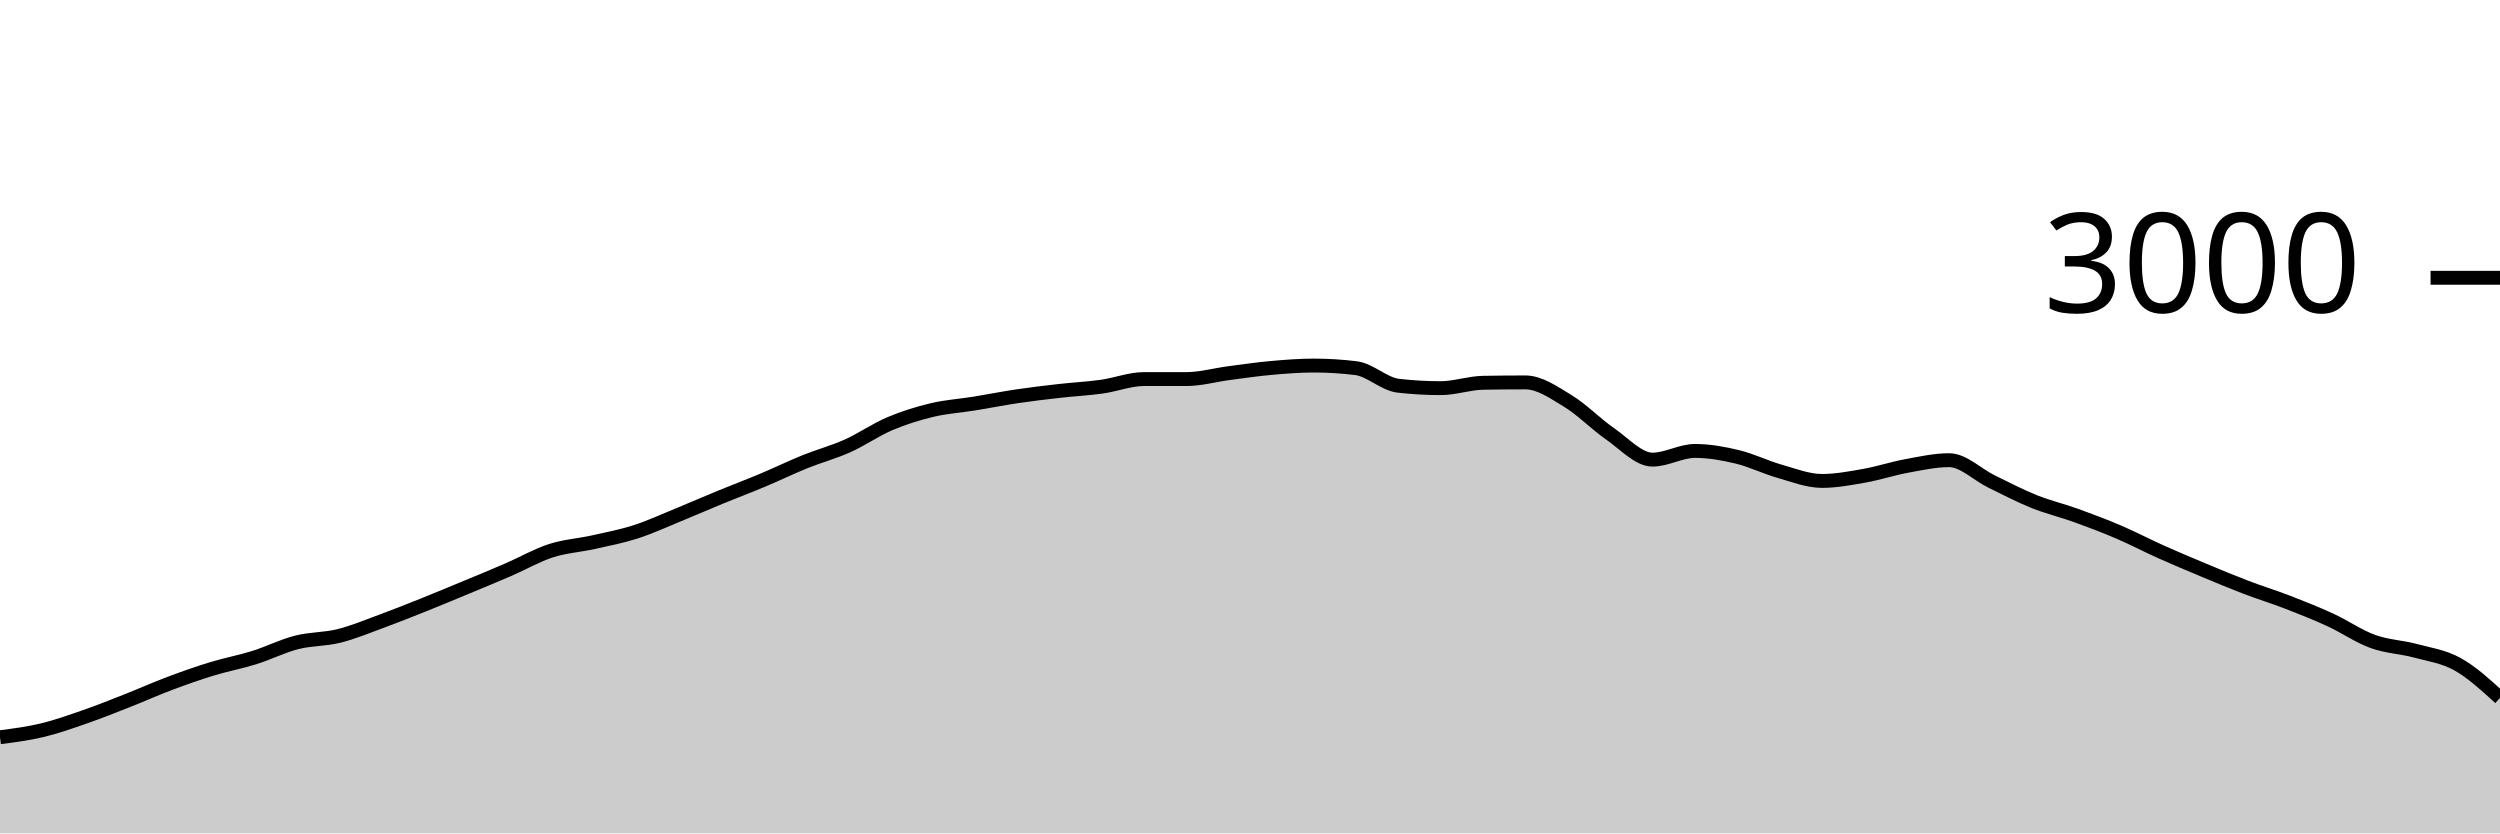
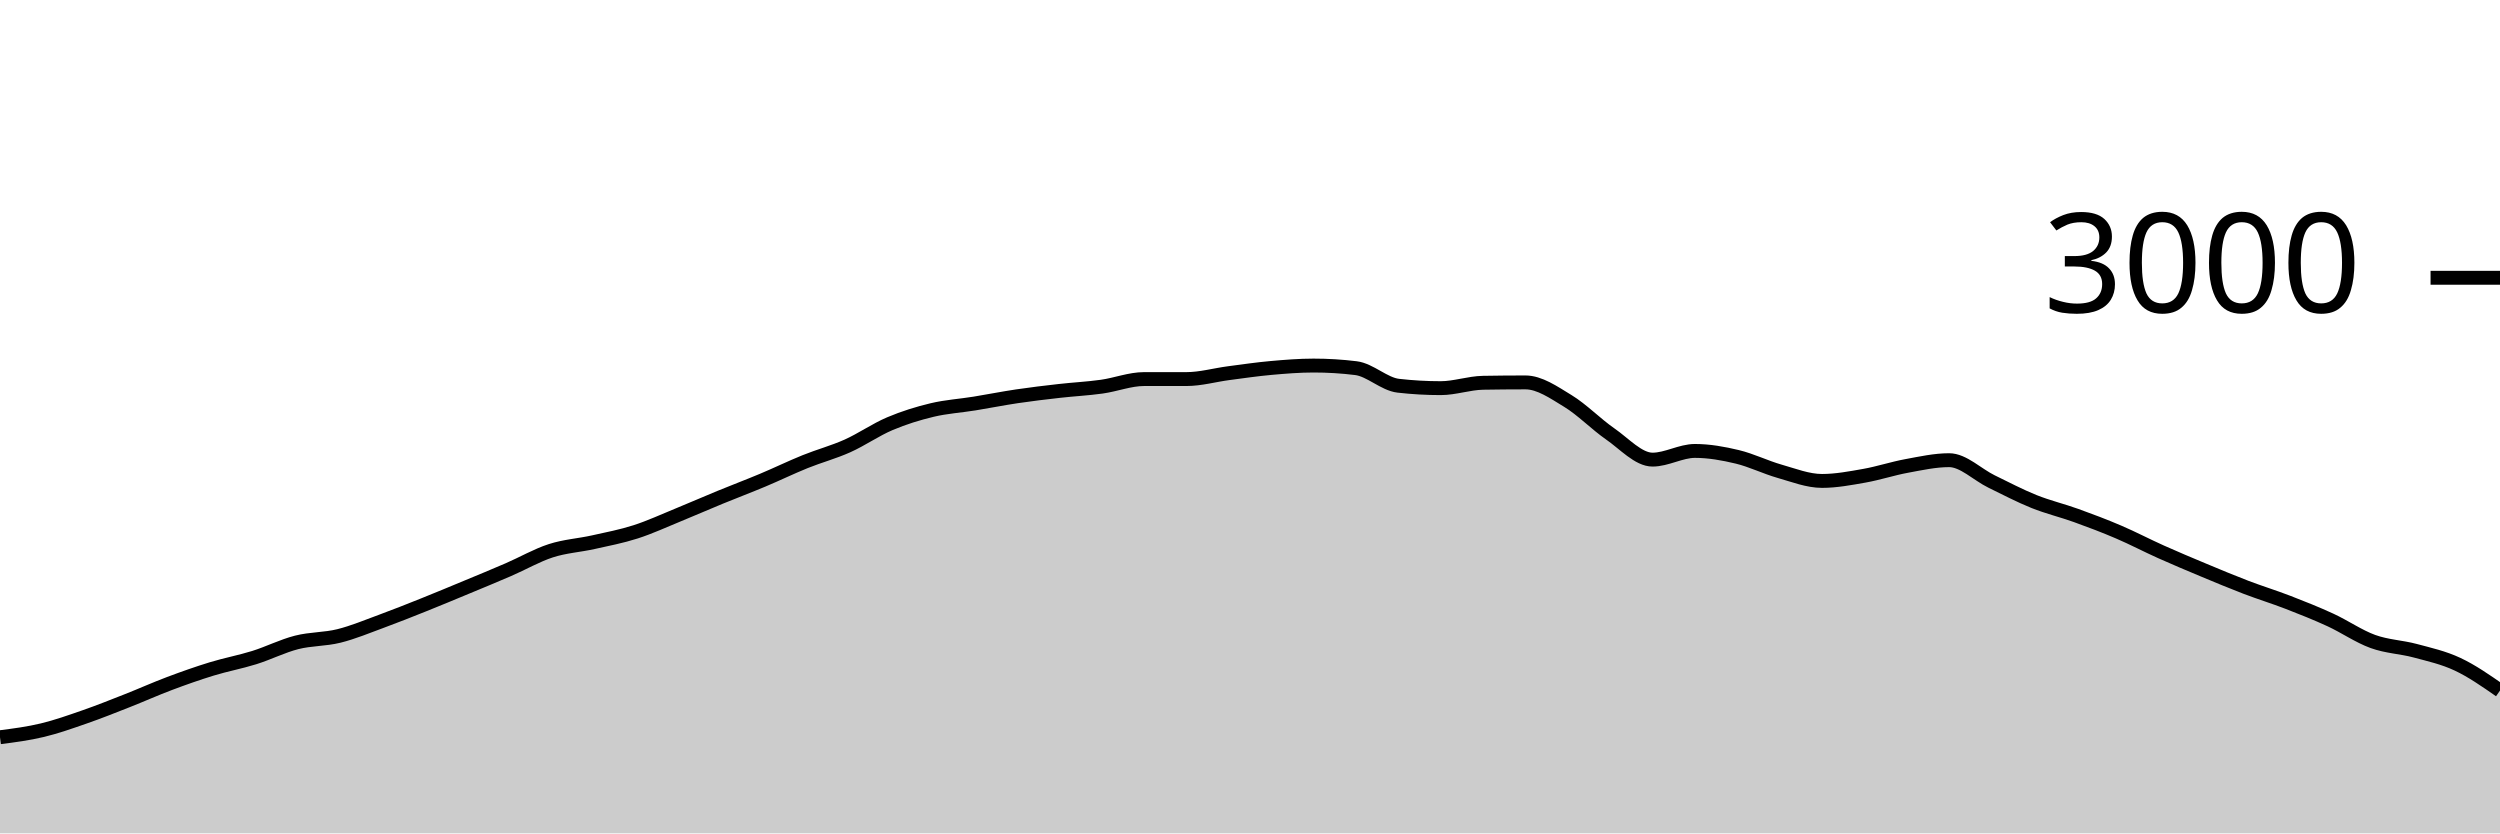
<svg xmlns="http://www.w3.org/2000/svg" viewBox="0 0 180 60">
  <g transform="translate(0,20)">
-     <path class="area" fill="rgba(0, 0, 0, 0.2)" d="M0,33.08C1.017,32.949,2.034,32.818,3.051,32.573C4.068,32.329,5.085,31.967,6.102,31.613C7.119,31.26,8.136,30.853,9.153,30.453C10.169,30.053,11.186,29.596,12.203,29.213C13.22,28.831,14.237,28.471,15.254,28.16C16.271,27.849,17.288,27.664,18.305,27.347C19.322,27.029,20.339,26.513,21.356,26.253C22.373,25.993,23.39,26.04,24.407,25.787C25.424,25.533,26.441,25.107,27.458,24.733C28.475,24.36,29.492,23.953,30.508,23.547C31.525,23.14,32.542,22.716,33.559,22.293C34.576,21.871,35.593,21.453,36.61,21.013C37.627,20.573,38.644,19.982,39.661,19.653C40.678,19.324,41.695,19.267,42.712,19.04C43.729,18.813,44.746,18.62,45.763,18.293C46.78,17.967,47.797,17.496,48.814,17.08C49.831,16.664,50.847,16.218,51.864,15.8C52.881,15.382,53.898,15,54.915,14.573C55.932,14.147,56.949,13.651,57.966,13.24C58.983,12.829,60,12.562,61.017,12.107C62.034,11.651,63.051,10.938,64.068,10.507C65.085,10.076,66.102,9.762,67.119,9.52C68.136,9.278,69.153,9.218,70.169,9.053C71.186,8.889,72.203,8.684,73.22,8.533C74.237,8.382,75.254,8.262,76.271,8.147C77.288,8.031,78.305,7.982,79.322,7.84C80.339,7.698,81.356,7.293,82.373,7.293C83.39,7.293,84.407,7.293,85.424,7.293C86.441,7.293,87.458,7,88.475,6.867C89.492,6.733,90.508,6.584,91.525,6.493C92.542,6.402,93.559,6.32,94.576,6.32C95.593,6.32,96.61,6.382,97.627,6.507C98.644,6.631,99.661,7.658,100.678,7.773C101.695,7.889,102.712,7.947,103.729,7.947C104.746,7.947,105.763,7.578,106.78,7.56C107.797,7.542,108.814,7.533,109.831,7.533C110.847,7.533,111.864,8.249,112.881,8.867C113.898,9.484,114.915,10.536,115.932,11.24C116.949,11.944,117.966,13.093,118.983,13.093C120,13.093,121.017,12.467,122.034,12.467C123.051,12.467,124.068,12.649,125.085,12.893C126.102,13.138,127.119,13.644,128.136,13.933C129.153,14.222,130.169,14.627,131.186,14.627C132.203,14.627,133.22,14.433,134.237,14.253C135.254,14.073,136.271,13.733,137.288,13.547C138.305,13.36,139.322,13.133,140.339,13.133C141.356,13.133,142.373,14.171,143.39,14.667C144.407,15.162,145.424,15.698,146.441,16.107C147.458,16.516,148.475,16.753,149.492,17.12C150.508,17.487,151.525,17.871,152.542,18.307C153.559,18.742,154.576,19.278,155.593,19.733C156.61,20.189,157.627,20.616,158.644,21.04C159.661,21.464,160.678,21.891,161.695,22.28C162.712,22.669,163.729,22.98,164.746,23.373C165.763,23.767,166.78,24.171,167.797,24.64C168.814,25.109,169.831,25.818,170.847,26.187C171.864,26.556,172.881,26.58,173.898,26.853C174.915,27.127,175.932,27.26,176.949,27.827C177.966,28.393,178.983,29.323,180,30.253L180,40C178.983,40,177.966,40,176.949,40C175.932,40,174.915,40,173.898,40C172.881,40,171.864,40,170.847,40C169.831,40,168.814,40,167.797,40C166.78,40,165.763,40,164.746,40C163.729,40,162.712,40,161.695,40C160.678,40,159.661,40,158.644,40C157.627,40,156.61,40,155.593,40C154.576,40,153.559,40,152.542,40C151.525,40,150.508,40,149.492,40C148.475,40,147.458,40,146.441,40C145.424,40,144.407,40,143.39,40C142.373,40,141.356,40,140.339,40C139.322,40,138.305,40,137.288,40C136.271,40,135.254,40,134.237,40C133.22,40,132.203,40,131.186,40C130.169,40,129.153,40,128.136,40C127.119,40,126.102,40,125.085,40C124.068,40,123.051,40,122.034,40C121.017,40,120,40,118.983,40C117.966,40,116.949,40,115.932,40C114.915,40,113.898,40,112.881,40C111.864,40,110.847,40,109.831,40C108.814,40,107.797,40,106.78,40C105.763,40,104.746,40,103.729,40C102.712,40,101.695,40,100.678,40C99.661,40,98.644,40,97.627,40C96.61,40,95.593,40,94.576,40C93.559,40,92.542,40,91.525,40C90.508,40,89.492,40,88.475,40C87.458,40,86.441,40,85.424,40C84.407,40,83.39,40,82.373,40C81.356,40,80.339,40,79.322,40C78.305,40,77.288,40,76.271,40C75.254,40,74.237,40,73.22,40C72.203,40,71.186,40,70.169,40C69.153,40,68.136,40,67.119,40C66.102,40,65.085,40,64.068,40C63.051,40,62.034,40,61.017,40C60,40,58.983,40,57.966,40C56.949,40,55.932,40,54.915,40C53.898,40,52.881,40,51.864,40C50.847,40,49.831,40,48.814,40C47.797,40,46.78,40,45.763,40C44.746,40,43.729,40,42.712,40C41.695,40,40.678,40,39.661,40C38.644,40,37.627,40,36.61,40C35.593,40,34.576,40,33.559,40C32.542,40,31.525,40,30.508,40C29.492,40,28.475,40,27.458,40C26.441,40,25.424,40,24.407,40C23.39,40,22.373,40,21.356,40C20.339,40,19.322,40,18.305,40C17.288,40,16.271,40,15.254,40C14.237,40,13.22,40,12.203,40C11.186,40,10.169,40,9.153,40C8.136,40,7.119,40,6.102,40C5.085,40,4.068,40,3.051,40C2.034,40,1.017,40,0,40Z" />
-     <path class="line" stroke="black" fill="none" d="M0,33.08C1.017,32.949,2.034,32.818,3.051,32.573C4.068,32.329,5.085,31.967,6.102,31.613C7.119,31.26,8.136,30.853,9.153,30.453C10.169,30.053,11.186,29.596,12.203,29.213C13.22,28.831,14.237,28.471,15.254,28.16C16.271,27.849,17.288,27.664,18.305,27.347C19.322,27.029,20.339,26.513,21.356,26.253C22.373,25.993,23.39,26.04,24.407,25.787C25.424,25.533,26.441,25.107,27.458,24.733C28.475,24.36,29.492,23.953,30.508,23.547C31.525,23.14,32.542,22.716,33.559,22.293C34.576,21.871,35.593,21.453,36.61,21.013C37.627,20.573,38.644,19.982,39.661,19.653C40.678,19.324,41.695,19.267,42.712,19.04C43.729,18.813,44.746,18.62,45.763,18.293C46.78,17.967,47.797,17.496,48.814,17.08C49.831,16.664,50.847,16.218,51.864,15.8C52.881,15.382,53.898,15,54.915,14.573C55.932,14.147,56.949,13.651,57.966,13.24C58.983,12.829,60,12.562,61.017,12.107C62.034,11.651,63.051,10.938,64.068,10.507C65.085,10.076,66.102,9.762,67.119,9.52C68.136,9.278,69.153,9.218,70.169,9.053C71.186,8.889,72.203,8.684,73.22,8.533C74.237,8.382,75.254,8.262,76.271,8.147C77.288,8.031,78.305,7.982,79.322,7.84C80.339,7.698,81.356,7.293,82.373,7.293C83.39,7.293,84.407,7.293,85.424,7.293C86.441,7.293,87.458,7,88.475,6.867C89.492,6.733,90.508,6.584,91.525,6.493C92.542,6.402,93.559,6.32,94.576,6.32C95.593,6.32,96.61,6.382,97.627,6.507C98.644,6.631,99.661,7.658,100.678,7.773C101.695,7.889,102.712,7.947,103.729,7.947C104.746,7.947,105.763,7.578,106.78,7.56C107.797,7.542,108.814,7.533,109.831,7.533C110.847,7.533,111.864,8.249,112.881,8.867C113.898,9.484,114.915,10.536,115.932,11.24C116.949,11.944,117.966,13.093,118.983,13.093C120,13.093,121.017,12.467,122.034,12.467C123.051,12.467,124.068,12.649,125.085,12.893C126.102,13.138,127.119,13.644,128.136,13.933C129.153,14.222,130.169,14.627,131.186,14.627C132.203,14.627,133.22,14.433,134.237,14.253C135.254,14.073,136.271,13.733,137.288,13.547C138.305,13.36,139.322,13.133,140.339,13.133C141.356,13.133,142.373,14.171,143.39,14.667C144.407,15.162,145.424,15.698,146.441,16.107C147.458,16.516,148.475,16.753,149.492,17.12C150.508,17.487,151.525,17.871,152.542,18.307C153.559,18.742,154.576,19.278,155.593,19.733C156.61,20.189,157.627,20.616,158.644,21.04C159.661,21.464,160.678,21.891,161.695,22.28C162.712,22.669,163.729,22.98,164.746,23.373C165.763,23.767,166.78,24.171,167.797,24.64C168.814,25.109,169.831,25.818,170.847,26.187C171.864,26.556,172.881,26.58,173.898,26.853C174.915,27.127,175.932,27.26,176.949,27.827C177.966,28.393,178.983,29.323,180,30.253" />
+     <path class="area" fill="rgba(0, 0, 0, 0.2)" d="M0,33.08C1.017,32.949,2.034,32.818,3.051,32.573C4.068,32.329,5.085,31.967,6.102,31.613C7.119,31.26,8.136,30.853,9.153,30.453C10.169,30.053,11.186,29.596,12.203,29.213C13.22,28.831,14.237,28.471,15.254,28.16C16.271,27.849,17.288,27.664,18.305,27.347C19.322,27.029,20.339,26.513,21.356,26.253C22.373,25.993,23.39,26.04,24.407,25.787C25.424,25.533,26.441,25.107,27.458,24.733C28.475,24.36,29.492,23.953,30.508,23.547C31.525,23.14,32.542,22.716,33.559,22.293C34.576,21.871,35.593,21.453,36.61,21.013C37.627,20.573,38.644,19.982,39.661,19.653C40.678,19.324,41.695,19.267,42.712,19.04C43.729,18.813,44.746,18.62,45.763,18.293C46.78,17.967,47.797,17.496,48.814,17.08C49.831,16.664,50.847,16.218,51.864,15.8C52.881,15.382,53.898,15,54.915,14.573C55.932,14.147,56.949,13.651,57.966,13.24C58.983,12.829,60,12.562,61.017,12.107C62.034,11.651,63.051,10.938,64.068,10.507C65.085,10.076,66.102,9.762,67.119,9.52C68.136,9.278,69.153,9.218,70.169,9.053C71.186,8.889,72.203,8.684,73.22,8.533C74.237,8.382,75.254,8.262,76.271,8.147C77.288,8.031,78.305,7.982,79.322,7.84C80.339,7.698,81.356,7.293,82.373,7.293C83.39,7.293,84.407,7.293,85.424,7.293C86.441,7.293,87.458,7,88.475,6.867C89.492,6.733,90.508,6.584,91.525,6.493C92.542,6.402,93.559,6.32,94.576,6.32C95.593,6.32,96.61,6.382,97.627,6.507C98.644,6.631,99.661,7.658,100.678,7.773C101.695,7.889,102.712,7.947,103.729,7.947C104.746,7.947,105.763,7.578,106.78,7.56C107.797,7.542,108.814,7.533,109.831,7.533C110.847,7.533,111.864,8.249,112.881,8.867C113.898,9.484,114.915,10.536,115.932,11.24C116.949,11.944,117.966,13.093,118.983,13.093C120,13.093,121.017,12.467,122.034,12.467C123.051,12.467,124.068,12.649,125.085,12.893C126.102,13.138,127.119,13.644,128.136,13.933C129.153,14.222,130.169,14.627,131.186,14.627C132.203,14.627,133.22,14.433,134.237,14.253C135.254,14.073,136.271,13.733,137.288,13.547C138.305,13.36,139.322,13.133,140.339,13.133C141.356,13.133,142.373,14.171,143.39,14.667C144.407,15.162,145.424,15.698,146.441,16.107C147.458,16.516,148.475,16.753,149.492,17.12C150.508,17.487,151.525,17.871,152.542,18.307C153.559,18.742,154.576,19.278,155.593,19.733C156.61,20.189,157.627,20.616,158.644,21.04C159.661,21.464,160.678,21.891,161.695,22.28C162.712,22.669,163.729,22.98,164.746,23.373C165.763,23.767,166.78,24.171,167.797,24.64C168.814,25.109,169.831,25.818,170.847,26.187C171.864,26.556,172.881,26.58,173.898,26.853C174.915,27.127,175.932,27.349,176.949,27.827C177.966,28.304,178.983,29.012,180,29.72L180,40C178.983,40,177.966,40,176.949,40C175.932,40,174.915,40,173.898,40C172.881,40,171.864,40,170.847,40C169.831,40,168.814,40,167.797,40C166.78,40,165.763,40,164.746,40C163.729,40,162.712,40,161.695,40C160.678,40,159.661,40,158.644,40C157.627,40,156.61,40,155.593,40C154.576,40,153.559,40,152.542,40C151.525,40,150.508,40,149.492,40C148.475,40,147.458,40,146.441,40C145.424,40,144.407,40,143.39,40C142.373,40,141.356,40,140.339,40C139.322,40,138.305,40,137.288,40C136.271,40,135.254,40,134.237,40C133.22,40,132.203,40,131.186,40C130.169,40,129.153,40,128.136,40C127.119,40,126.102,40,125.085,40C124.068,40,123.051,40,122.034,40C121.017,40,120,40,118.983,40C117.966,40,116.949,40,115.932,40C114.915,40,113.898,40,112.881,40C111.864,40,110.847,40,109.831,40C108.814,40,107.797,40,106.78,40C105.763,40,104.746,40,103.729,40C102.712,40,101.695,40,100.678,40C99.661,40,98.644,40,97.627,40C96.61,40,95.593,40,94.576,40C93.559,40,92.542,40,91.525,40C90.508,40,89.492,40,88.475,40C87.458,40,86.441,40,85.424,40C84.407,40,83.39,40,82.373,40C81.356,40,80.339,40,79.322,40C78.305,40,77.288,40,76.271,40C75.254,40,74.237,40,73.22,40C72.203,40,71.186,40,70.169,40C69.153,40,68.136,40,67.119,40C66.102,40,65.085,40,64.068,40C63.051,40,62.034,40,61.017,40C60,40,58.983,40,57.966,40C56.949,40,55.932,40,54.915,40C53.898,40,52.881,40,51.864,40C50.847,40,49.831,40,48.814,40C47.797,40,46.78,40,45.763,40C44.746,40,43.729,40,42.712,40C41.695,40,40.678,40,39.661,40C38.644,40,37.627,40,36.61,40C35.593,40,34.576,40,33.559,40C32.542,40,31.525,40,30.508,40C29.492,40,28.475,40,27.458,40C26.441,40,25.424,40,24.407,40C23.39,40,22.373,40,21.356,40C20.339,40,19.322,40,18.305,40C17.288,40,16.271,40,15.254,40C14.237,40,13.22,40,12.203,40C11.186,40,10.169,40,9.153,40C8.136,40,7.119,40,6.102,40C5.085,40,4.068,40,3.051,40C2.034,40,1.017,40,0,40Z" />
+     <path class="line" stroke="black" fill="none" d="M0,33.08C1.017,32.949,2.034,32.818,3.051,32.573C4.068,32.329,5.085,31.967,6.102,31.613C7.119,31.26,8.136,30.853,9.153,30.453C10.169,30.053,11.186,29.596,12.203,29.213C13.22,28.831,14.237,28.471,15.254,28.16C16.271,27.849,17.288,27.664,18.305,27.347C19.322,27.029,20.339,26.513,21.356,26.253C22.373,25.993,23.39,26.04,24.407,25.787C25.424,25.533,26.441,25.107,27.458,24.733C28.475,24.36,29.492,23.953,30.508,23.547C31.525,23.14,32.542,22.716,33.559,22.293C34.576,21.871,35.593,21.453,36.61,21.013C37.627,20.573,38.644,19.982,39.661,19.653C40.678,19.324,41.695,19.267,42.712,19.04C43.729,18.813,44.746,18.62,45.763,18.293C46.78,17.967,47.797,17.496,48.814,17.08C49.831,16.664,50.847,16.218,51.864,15.8C52.881,15.382,53.898,15,54.915,14.573C55.932,14.147,56.949,13.651,57.966,13.24C58.983,12.829,60,12.562,61.017,12.107C62.034,11.651,63.051,10.938,64.068,10.507C65.085,10.076,66.102,9.762,67.119,9.52C68.136,9.278,69.153,9.218,70.169,9.053C71.186,8.889,72.203,8.684,73.22,8.533C74.237,8.382,75.254,8.262,76.271,8.147C77.288,8.031,78.305,7.982,79.322,7.84C80.339,7.698,81.356,7.293,82.373,7.293C83.39,7.293,84.407,7.293,85.424,7.293C86.441,7.293,87.458,7,88.475,6.867C89.492,6.733,90.508,6.584,91.525,6.493C92.542,6.402,93.559,6.32,94.576,6.32C95.593,6.32,96.61,6.382,97.627,6.507C98.644,6.631,99.661,7.658,100.678,7.773C101.695,7.889,102.712,7.947,103.729,7.947C104.746,7.947,105.763,7.578,106.78,7.56C107.797,7.542,108.814,7.533,109.831,7.533C110.847,7.533,111.864,8.249,112.881,8.867C113.898,9.484,114.915,10.536,115.932,11.24C116.949,11.944,117.966,13.093,118.983,13.093C120,13.093,121.017,12.467,122.034,12.467C123.051,12.467,124.068,12.649,125.085,12.893C126.102,13.138,127.119,13.644,128.136,13.933C129.153,14.222,130.169,14.627,131.186,14.627C132.203,14.627,133.22,14.433,134.237,14.253C135.254,14.073,136.271,13.733,137.288,13.547C138.305,13.36,139.322,13.133,140.339,13.133C141.356,13.133,142.373,14.171,143.39,14.667C144.407,15.162,145.424,15.698,146.441,16.107C147.458,16.516,148.475,16.753,149.492,17.12C150.508,17.487,151.525,17.871,152.542,18.307C153.559,18.742,154.576,19.278,155.593,19.733C156.61,20.189,157.627,20.616,158.644,21.04C159.661,21.464,160.678,21.891,161.695,22.28C162.712,22.669,163.729,22.98,164.746,23.373C165.763,23.767,166.78,24.171,167.797,24.64C168.814,25.109,169.831,25.818,170.847,26.187C171.864,26.556,172.881,26.58,173.898,26.853C174.915,27.127,175.932,27.349,176.949,27.827C177.966,28.304,178.983,29.012,180,29.72" />
    <path class="axis-ceiling" stroke-width="1" stroke="black" fill="none" d="M175,0L180,0" />
    <text class="axis-ceiling-label" font-family="sans-serif" text-anchor="end" font-size="10px" x="170" y="2.5">3000</text>
  </g>
</svg>
